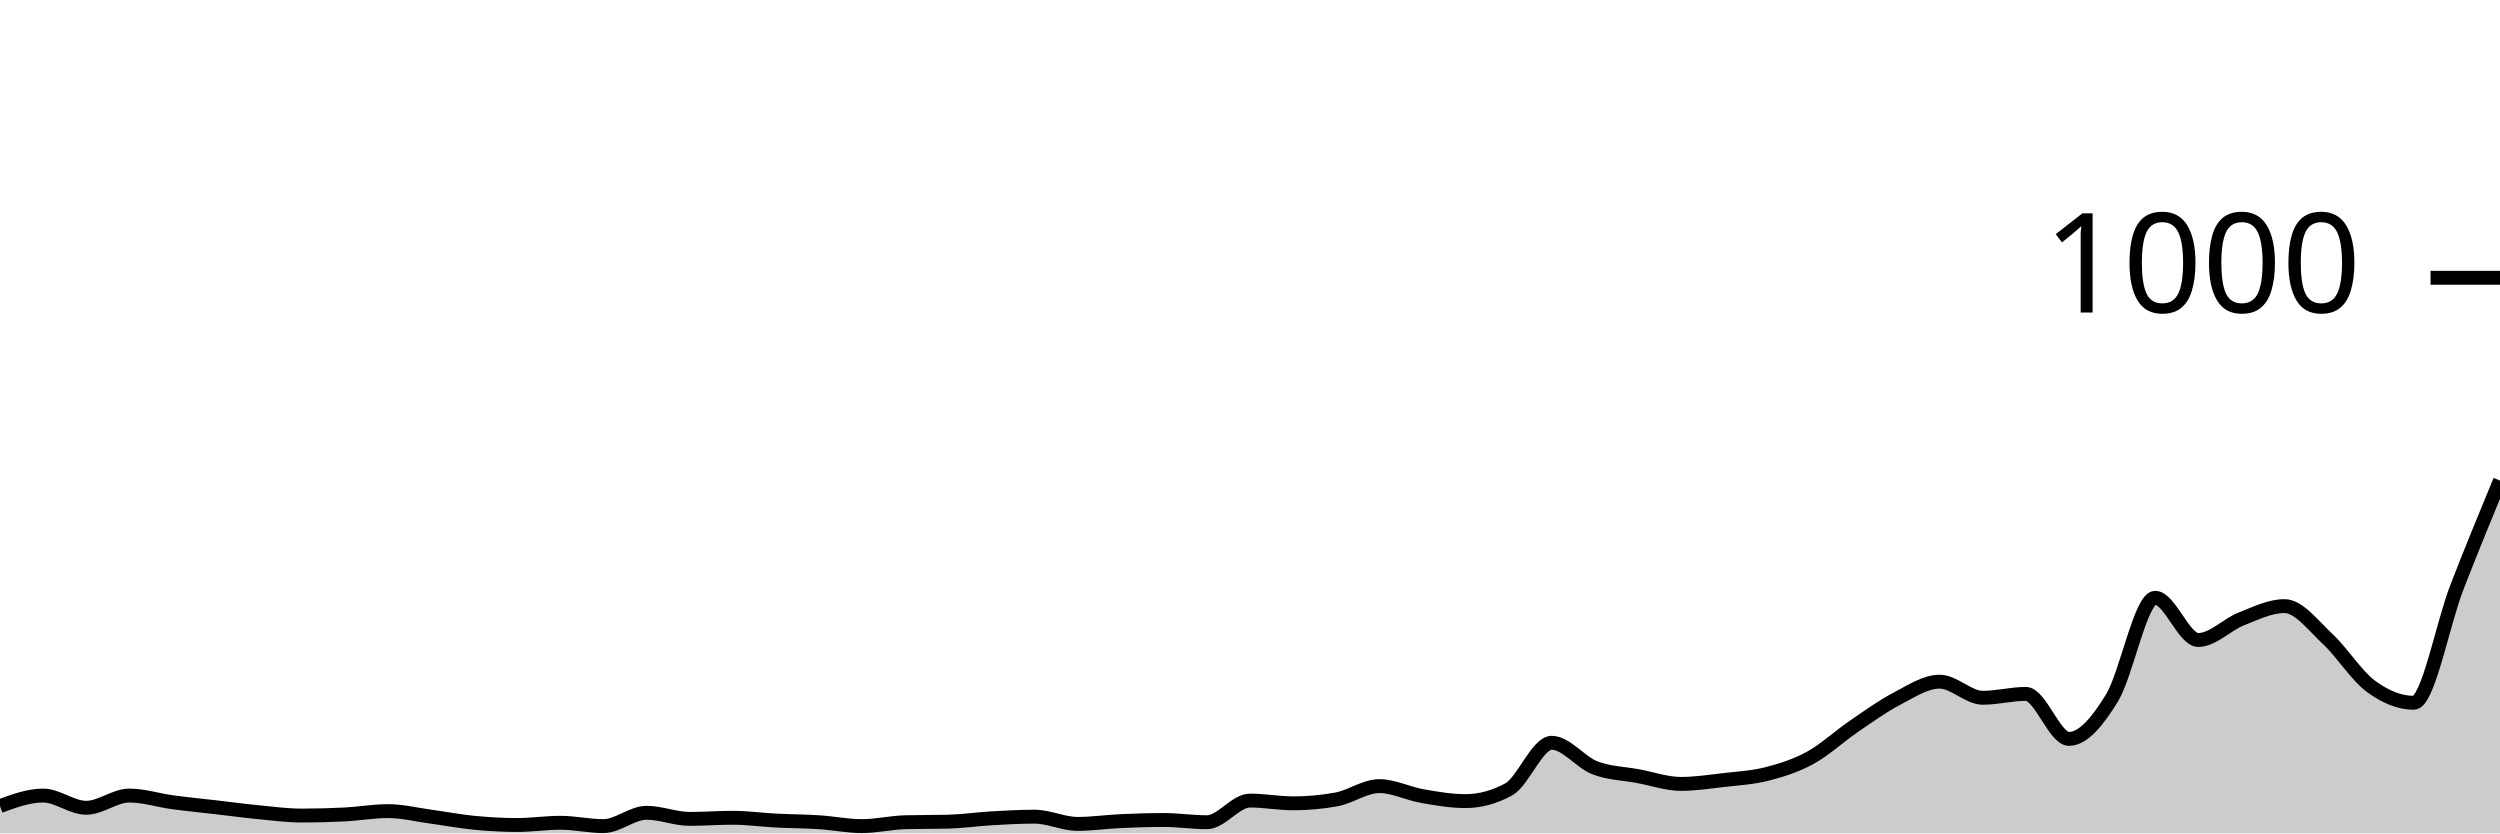
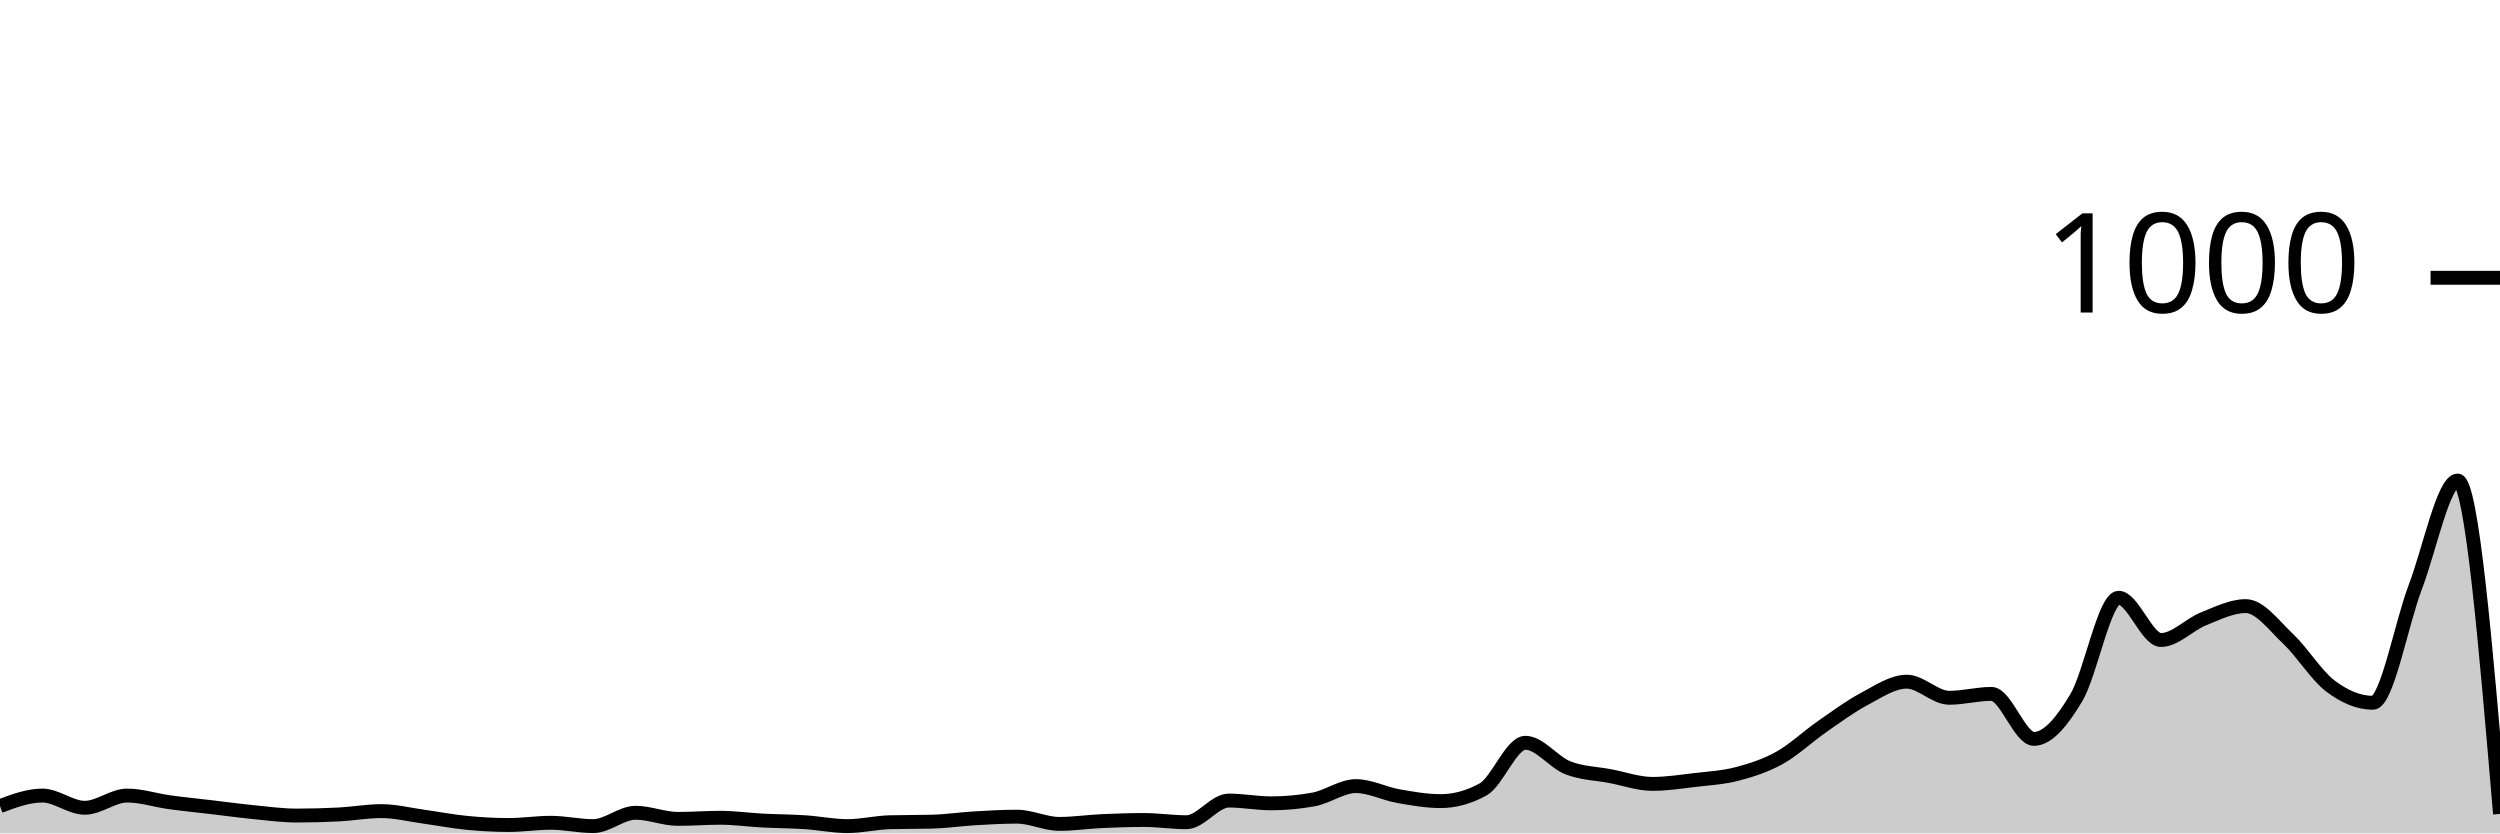
<svg xmlns="http://www.w3.org/2000/svg" viewBox="0 0 180 60">
  <g transform="translate(0,20)">
-     <path class="area" fill="rgba(0, 0, 0, 0.2)" d="M0,38.04C1.034,37.66,2.069,37.28,3.103,37.28C4.138,37.28,5.172,38.16,6.207,38.16C7.241,38.16,8.276,37.28,9.31,37.28C10.345,37.28,11.379,37.62,12.414,37.76C13.448,37.9,14.483,38,15.517,38.12C16.552,38.24,17.586,38.38,18.621,38.48C19.655,38.58,20.69,38.72,21.724,38.72C22.759,38.72,23.793,38.693,24.828,38.64C25.862,38.587,26.897,38.4,27.931,38.4C28.966,38.4,30,38.66,31.034,38.8C32.069,38.94,33.103,39.14,34.138,39.24C35.172,39.34,36.207,39.4,37.241,39.4C38.276,39.4,39.31,39.24,40.345,39.24C41.379,39.24,42.414,39.48,43.448,39.48C44.483,39.48,45.517,38.52,46.552,38.52C47.586,38.52,48.621,38.96,49.655,38.96C50.69,38.96,51.724,38.88,52.759,38.88C53.793,38.88,54.828,39.027,55.862,39.08C56.897,39.133,57.931,39.133,58.966,39.2C60,39.267,61.034,39.48,62.069,39.48C63.103,39.48,64.138,39.227,65.172,39.2C66.207,39.173,67.241,39.187,68.276,39.16C69.31,39.133,70.345,38.98,71.379,38.92C72.414,38.86,73.448,38.8,74.483,38.8C75.517,38.8,76.552,39.32,77.586,39.32C78.621,39.32,79.655,39.167,80.69,39.12C81.724,39.073,82.759,39.04,83.793,39.04C84.828,39.04,85.862,39.2,86.897,39.2C87.931,39.2,88.966,37.64,90,37.64C91.034,37.64,92.069,37.84,93.103,37.84C94.138,37.84,95.172,37.747,96.207,37.56C97.241,37.373,98.276,36.6,99.31,36.6C100.345,36.6,101.379,37.14,102.414,37.32C103.448,37.5,104.483,37.68,105.517,37.68C106.552,37.68,107.586,37.4,108.621,36.84C109.655,36.28,110.69,33.48,111.724,33.48C112.759,33.48,113.793,34.88,114.828,35.28C115.862,35.68,116.897,35.687,117.931,35.88C118.966,36.073,120,36.44,121.034,36.44C122.069,36.44,123.103,36.28,124.138,36.16C125.172,36.04,126.207,35.987,127.241,35.72C128.276,35.453,129.31,35.127,130.345,34.56C131.379,33.993,132.414,33.027,133.448,32.32C134.483,31.613,135.517,30.86,136.552,30.32C137.586,29.78,138.621,29.08,139.655,29.08C140.69,29.08,141.724,30.24,142.759,30.24C143.793,30.24,144.828,29.96,145.862,29.96C146.897,29.96,147.931,33.2,148.966,33.2C150,33.2,151.034,31.933,152.069,30.24C153.103,28.547,154.138,23.04,155.172,23.04C156.207,23.04,157.241,26.08,158.276,26.08C159.31,26.08,160.345,24.967,161.379,24.56C162.414,24.153,163.448,23.64,164.483,23.64C165.517,23.64,166.552,25.04,167.586,26C168.621,26.96,169.655,28.633,170.69,29.4C171.724,30.167,172.759,30.6,173.793,30.6C174.828,30.6,175.862,24.947,176.897,22.28C177.931,19.613,178.966,17.107,180,14.6L180,40C178.966,40,177.931,40,176.897,40C175.862,40,174.828,40,173.793,40C172.759,40,171.724,40,170.69,40C169.655,40,168.621,40,167.586,40C166.552,40,165.517,40,164.483,40C163.448,40,162.414,40,161.379,40C160.345,40,159.31,40,158.276,40C157.241,40,156.207,40,155.172,40C154.138,40,153.103,40,152.069,40C151.034,40,150,40,148.966,40C147.931,40,146.897,40,145.862,40C144.828,40,143.793,40,142.759,40C141.724,40,140.69,40,139.655,40C138.621,40,137.586,40,136.552,40C135.517,40,134.483,40,133.448,40C132.414,40,131.379,40,130.345,40C129.31,40,128.276,40,127.241,40C126.207,40,125.172,40,124.138,40C123.103,40,122.069,40,121.034,40C120,40,118.966,40,117.931,40C116.897,40,115.862,40,114.828,40C113.793,40,112.759,40,111.724,40C110.69,40,109.655,40,108.621,40C107.586,40,106.552,40,105.517,40C104.483,40,103.448,40,102.414,40C101.379,40,100.345,40,99.31,40C98.276,40,97.241,40,96.207,40C95.172,40,94.138,40,93.103,40C92.069,40,91.034,40,90,40C88.966,40,87.931,40,86.897,40C85.862,40,84.828,40,83.793,40C82.759,40,81.724,40,80.69,40C79.655,40,78.621,40,77.586,40C76.552,40,75.517,40,74.483,40C73.448,40,72.414,40,71.379,40C70.345,40,69.31,40,68.276,40C67.241,40,66.207,40,65.172,40C64.138,40,63.103,40,62.069,40C61.034,40,60,40,58.966,40C57.931,40,56.897,40,55.862,40C54.828,40,53.793,40,52.759,40C51.724,40,50.69,40,49.655,40C48.621,40,47.586,40,46.552,40C45.517,40,44.483,40,43.448,40C42.414,40,41.379,40,40.345,40C39.31,40,38.276,40,37.241,40C36.207,40,35.172,40,34.138,40C33.103,40,32.069,40,31.034,40C30,40,28.966,40,27.931,40C26.897,40,25.862,40,24.828,40C23.793,40,22.759,40,21.724,40C20.69,40,19.655,40,18.621,40C17.586,40,16.552,40,15.517,40C14.483,40,13.448,40,12.414,40C11.379,40,10.345,40,9.31,40C8.276,40,7.241,40,6.207,40C5.172,40,4.138,40,3.103,40C2.069,40,1.034,40,0,40Z" />
-     <path class="line" stroke="black" fill="none" d="M0,38.04C1.034,37.66,2.069,37.28,3.103,37.28C4.138,37.28,5.172,38.16,6.207,38.16C7.241,38.16,8.276,37.28,9.31,37.28C10.345,37.28,11.379,37.62,12.414,37.76C13.448,37.9,14.483,38,15.517,38.12C16.552,38.24,17.586,38.38,18.621,38.48C19.655,38.58,20.69,38.72,21.724,38.72C22.759,38.72,23.793,38.693,24.828,38.64C25.862,38.587,26.897,38.4,27.931,38.4C28.966,38.4,30,38.66,31.034,38.8C32.069,38.94,33.103,39.14,34.138,39.24C35.172,39.34,36.207,39.4,37.241,39.4C38.276,39.4,39.31,39.24,40.345,39.24C41.379,39.24,42.414,39.48,43.448,39.48C44.483,39.48,45.517,38.52,46.552,38.52C47.586,38.52,48.621,38.96,49.655,38.96C50.69,38.96,51.724,38.88,52.759,38.88C53.793,38.88,54.828,39.027,55.862,39.08C56.897,39.133,57.931,39.133,58.966,39.2C60,39.267,61.034,39.48,62.069,39.48C63.103,39.48,64.138,39.227,65.172,39.2C66.207,39.173,67.241,39.187,68.276,39.16C69.31,39.133,70.345,38.98,71.379,38.92C72.414,38.86,73.448,38.8,74.483,38.8C75.517,38.8,76.552,39.32,77.586,39.32C78.621,39.32,79.655,39.167,80.69,39.12C81.724,39.073,82.759,39.04,83.793,39.04C84.828,39.04,85.862,39.2,86.897,39.2C87.931,39.2,88.966,37.64,90,37.64C91.034,37.64,92.069,37.84,93.103,37.84C94.138,37.84,95.172,37.747,96.207,37.56C97.241,37.373,98.276,36.6,99.31,36.6C100.345,36.6,101.379,37.14,102.414,37.32C103.448,37.5,104.483,37.68,105.517,37.68C106.552,37.68,107.586,37.4,108.621,36.84C109.655,36.28,110.69,33.48,111.724,33.48C112.759,33.48,113.793,34.88,114.828,35.28C115.862,35.68,116.897,35.687,117.931,35.88C118.966,36.073,120,36.44,121.034,36.44C122.069,36.44,123.103,36.28,124.138,36.16C125.172,36.04,126.207,35.987,127.241,35.72C128.276,35.453,129.31,35.127,130.345,34.56C131.379,33.993,132.414,33.027,133.448,32.32C134.483,31.613,135.517,30.86,136.552,30.32C137.586,29.78,138.621,29.08,139.655,29.08C140.69,29.08,141.724,30.24,142.759,30.24C143.793,30.24,144.828,29.96,145.862,29.96C146.897,29.96,147.931,33.2,148.966,33.2C150,33.2,151.034,31.933,152.069,30.24C153.103,28.547,154.138,23.04,155.172,23.04C156.207,23.04,157.241,26.08,158.276,26.08C159.31,26.08,160.345,24.967,161.379,24.56C162.414,24.153,163.448,23.64,164.483,23.64C165.517,23.64,166.552,25.04,167.586,26C168.621,26.96,169.655,28.633,170.69,29.4C171.724,30.167,172.759,30.6,173.793,30.6C174.828,30.6,175.862,24.947,176.897,22.28C177.931,19.613,178.966,17.107,180,14.6" />
+     <path class="area" fill="rgba(0, 0, 0, 0.2)" d="M0,38.04C1.017,37.66,2.034,37.28,3.051,37.28C4.068,37.28,5.085,38.16,6.102,38.16C7.119,38.16,8.136,37.28,9.153,37.28C10.169,37.28,11.186,37.62,12.203,37.76C13.22,37.9,14.237,38,15.254,38.12C16.271,38.24,17.288,38.38,18.305,38.48C19.322,38.58,20.339,38.72,21.356,38.72C22.373,38.72,23.39,38.693,24.407,38.64C25.424,38.587,26.441,38.4,27.458,38.4C28.475,38.4,29.492,38.66,30.508,38.8C31.525,38.94,32.542,39.14,33.559,39.24C34.576,39.34,35.593,39.4,36.61,39.4C37.627,39.4,38.644,39.24,39.661,39.24C40.678,39.24,41.695,39.48,42.712,39.48C43.729,39.48,44.746,38.52,45.763,38.52C46.78,38.52,47.797,38.96,48.814,38.96C49.831,38.96,50.847,38.88,51.864,38.88C52.881,38.88,53.898,39.027,54.915,39.08C55.932,39.133,56.949,39.133,57.966,39.2C58.983,39.267,60,39.48,61.017,39.48C62.034,39.48,63.051,39.227,64.068,39.2C65.085,39.173,66.102,39.187,67.119,39.16C68.136,39.133,69.153,38.98,70.169,38.92C71.186,38.86,72.203,38.8,73.22,38.8C74.237,38.8,75.254,39.32,76.271,39.32C77.288,39.32,78.305,39.167,79.322,39.12C80.339,39.073,81.356,39.04,82.373,39.04C83.39,39.04,84.407,39.2,85.424,39.2C86.441,39.2,87.458,37.64,88.475,37.64C89.492,37.64,90.508,37.84,91.525,37.84C92.542,37.84,93.559,37.747,94.576,37.56C95.593,37.373,96.61,36.6,97.627,36.6C98.644,36.6,99.661,37.14,100.678,37.32C101.695,37.5,102.712,37.68,103.729,37.68C104.746,37.68,105.763,37.4,106.78,36.84C107.797,36.28,108.814,33.48,109.831,33.48C110.847,33.48,111.864,34.88,112.881,35.28C113.898,35.68,114.915,35.687,115.932,35.88C116.949,36.073,117.966,36.44,118.983,36.44C120,36.44,121.017,36.28,122.034,36.16C123.051,36.04,124.068,35.987,125.085,35.72C126.102,35.453,127.119,35.127,128.136,34.56C129.153,33.993,130.169,33.027,131.186,32.32C132.203,31.613,133.22,30.86,134.237,30.32C135.254,29.78,136.271,29.08,137.288,29.08C138.305,29.08,139.322,30.24,140.339,30.24C141.356,30.24,142.373,29.96,143.39,29.96C144.407,29.96,145.424,33.2,146.441,33.2C147.458,33.2,148.475,31.933,149.492,30.24C150.508,28.547,151.525,23.04,152.542,23.04C153.559,23.04,154.576,26.08,155.593,26.08C156.61,26.08,157.627,24.967,158.644,24.56C159.661,24.153,160.678,23.64,161.695,23.64C162.712,23.64,163.729,25.04,164.746,26C165.763,26.96,166.78,28.633,167.797,29.4C168.814,30.167,169.831,30.6,170.847,30.6C171.864,30.6,172.881,24.947,173.898,22.28C174.915,19.613,175.932,14.6,176.949,14.6C177.966,14.6,178.983,26.6,180,38.6L180,40C178.983,40,177.966,40,176.949,40C175.932,40,174.915,40,173.898,40C172.881,40,171.864,40,170.847,40C169.831,40,168.814,40,167.797,40C166.78,40,165.763,40,164.746,40C163.729,40,162.712,40,161.695,40C160.678,40,159.661,40,158.644,40C157.627,40,156.61,40,155.593,40C154.576,40,153.559,40,152.542,40C151.525,40,150.508,40,149.492,40C148.475,40,147.458,40,146.441,40C145.424,40,144.407,40,143.39,40C142.373,40,141.356,40,140.339,40C139.322,40,138.305,40,137.288,40C136.271,40,135.254,40,134.237,40C133.22,40,132.203,40,131.186,40C130.169,40,129.153,40,128.136,40C127.119,40,126.102,40,125.085,40C124.068,40,123.051,40,122.034,40C121.017,40,120,40,118.983,40C117.966,40,116.949,40,115.932,40C114.915,40,113.898,40,112.881,40C111.864,40,110.847,40,109.831,40C108.814,40,107.797,40,106.78,40C105.763,40,104.746,40,103.729,40C102.712,40,101.695,40,100.678,40C99.661,40,98.644,40,97.627,40C96.61,40,95.593,40,94.576,40C93.559,40,92.542,40,91.525,40C90.508,40,89.492,40,88.475,40C87.458,40,86.441,40,85.424,40C84.407,40,83.39,40,82.373,40C81.356,40,80.339,40,79.322,40C78.305,40,77.288,40,76.271,40C75.254,40,74.237,40,73.22,40C72.203,40,71.186,40,70.169,40C69.153,40,68.136,40,67.119,40C66.102,40,65.085,40,64.068,40C63.051,40,62.034,40,61.017,40C60,40,58.983,40,57.966,40C56.949,40,55.932,40,54.915,40C53.898,40,52.881,40,51.864,40C50.847,40,49.831,40,48.814,40C47.797,40,46.78,40,45.763,40C44.746,40,43.729,40,42.712,40C41.695,40,40.678,40,39.661,40C38.644,40,37.627,40,36.61,40C35.593,40,34.576,40,33.559,40C32.542,40,31.525,40,30.508,40C29.492,40,28.475,40,27.458,40C26.441,40,25.424,40,24.407,40C23.39,40,22.373,40,21.356,40C20.339,40,19.322,40,18.305,40C17.288,40,16.271,40,15.254,40C14.237,40,13.22,40,12.203,40C11.186,40,10.169,40,9.153,40C8.136,40,7.119,40,6.102,40C5.085,40,4.068,40,3.051,40C2.034,40,1.017,40,0,40Z" />
+     <path class="line" stroke="black" fill="none" d="M0,38.04C1.017,37.66,2.034,37.28,3.051,37.28C4.068,37.28,5.085,38.16,6.102,38.16C7.119,38.16,8.136,37.28,9.153,37.28C10.169,37.28,11.186,37.62,12.203,37.76C13.22,37.9,14.237,38,15.254,38.12C16.271,38.24,17.288,38.38,18.305,38.48C19.322,38.58,20.339,38.72,21.356,38.72C22.373,38.72,23.39,38.693,24.407,38.64C25.424,38.587,26.441,38.4,27.458,38.4C28.475,38.4,29.492,38.66,30.508,38.8C31.525,38.94,32.542,39.14,33.559,39.24C34.576,39.34,35.593,39.4,36.61,39.4C37.627,39.4,38.644,39.24,39.661,39.24C40.678,39.24,41.695,39.48,42.712,39.48C43.729,39.48,44.746,38.52,45.763,38.52C46.78,38.52,47.797,38.96,48.814,38.96C49.831,38.96,50.847,38.88,51.864,38.88C52.881,38.88,53.898,39.027,54.915,39.08C55.932,39.133,56.949,39.133,57.966,39.2C58.983,39.267,60,39.48,61.017,39.48C62.034,39.48,63.051,39.227,64.068,39.2C65.085,39.173,66.102,39.187,67.119,39.16C68.136,39.133,69.153,38.98,70.169,38.92C71.186,38.86,72.203,38.8,73.22,38.8C74.237,38.8,75.254,39.32,76.271,39.32C77.288,39.32,78.305,39.167,79.322,39.12C80.339,39.073,81.356,39.04,82.373,39.04C83.39,39.04,84.407,39.2,85.424,39.2C86.441,39.2,87.458,37.64,88.475,37.64C89.492,37.64,90.508,37.84,91.525,37.84C92.542,37.84,93.559,37.747,94.576,37.56C95.593,37.373,96.61,36.6,97.627,36.6C98.644,36.6,99.661,37.14,100.678,37.32C101.695,37.5,102.712,37.68,103.729,37.68C104.746,37.68,105.763,37.4,106.78,36.84C107.797,36.28,108.814,33.48,109.831,33.48C110.847,33.48,111.864,34.88,112.881,35.28C113.898,35.68,114.915,35.687,115.932,35.88C116.949,36.073,117.966,36.44,118.983,36.44C120,36.44,121.017,36.28,122.034,36.16C123.051,36.04,124.068,35.987,125.085,35.72C126.102,35.453,127.119,35.127,128.136,34.56C129.153,33.993,130.169,33.027,131.186,32.32C132.203,31.613,133.22,30.86,134.237,30.32C135.254,29.78,136.271,29.08,137.288,29.08C138.305,29.08,139.322,30.24,140.339,30.24C141.356,30.24,142.373,29.96,143.39,29.96C144.407,29.96,145.424,33.2,146.441,33.2C147.458,33.2,148.475,31.933,149.492,30.24C150.508,28.547,151.525,23.04,152.542,23.04C153.559,23.04,154.576,26.08,155.593,26.08C156.61,26.08,157.627,24.967,158.644,24.56C159.661,24.153,160.678,23.64,161.695,23.64C162.712,23.64,163.729,25.04,164.746,26C165.763,26.96,166.78,28.633,167.797,29.4C168.814,30.167,169.831,30.6,170.847,30.6C171.864,30.6,172.881,24.947,173.898,22.28C174.915,19.613,175.932,14.6,176.949,14.6C177.966,14.6,178.983,26.6,180,38.6" />
    <path class="axis-ceiling" stroke-width="1" stroke="black" fill="none" d="M175,0L180,0" />
    <text class="axis-ceiling-label" font-family="sans-serif" text-anchor="end" font-size="10px" x="170" y="2.5">1000</text>
  </g>
</svg>
